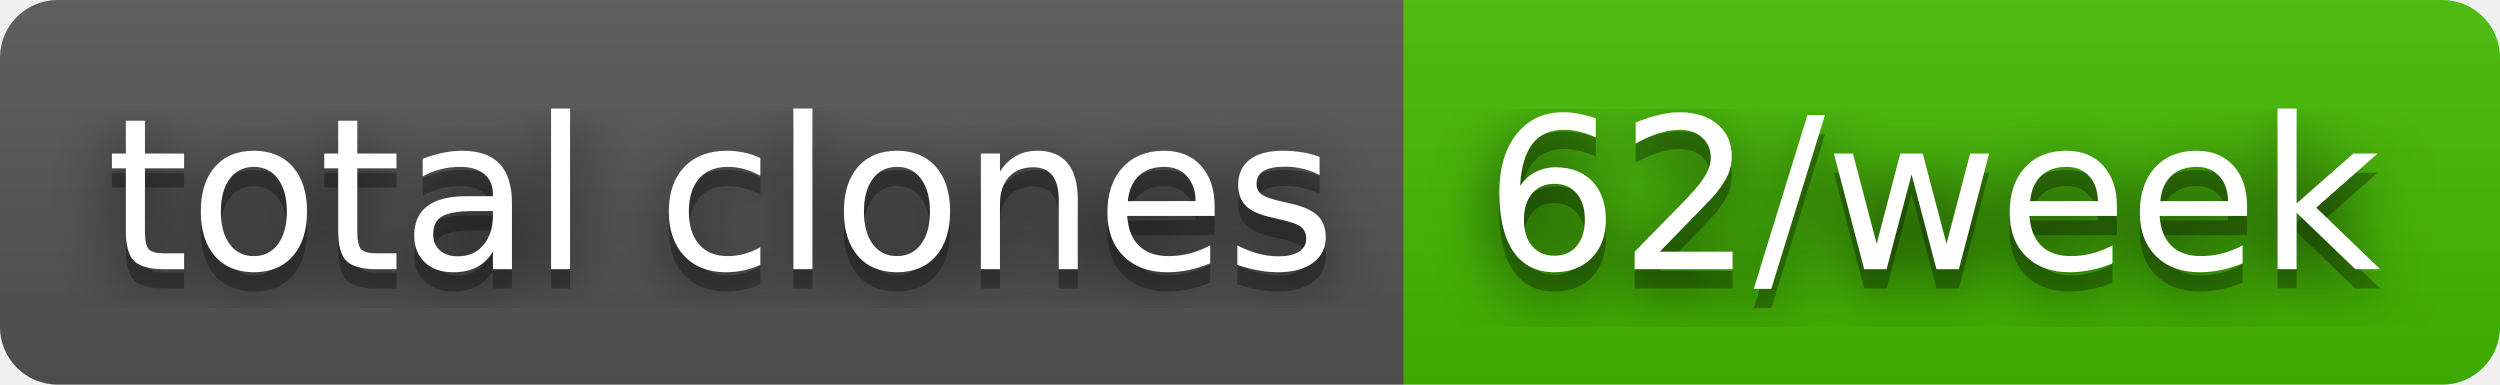
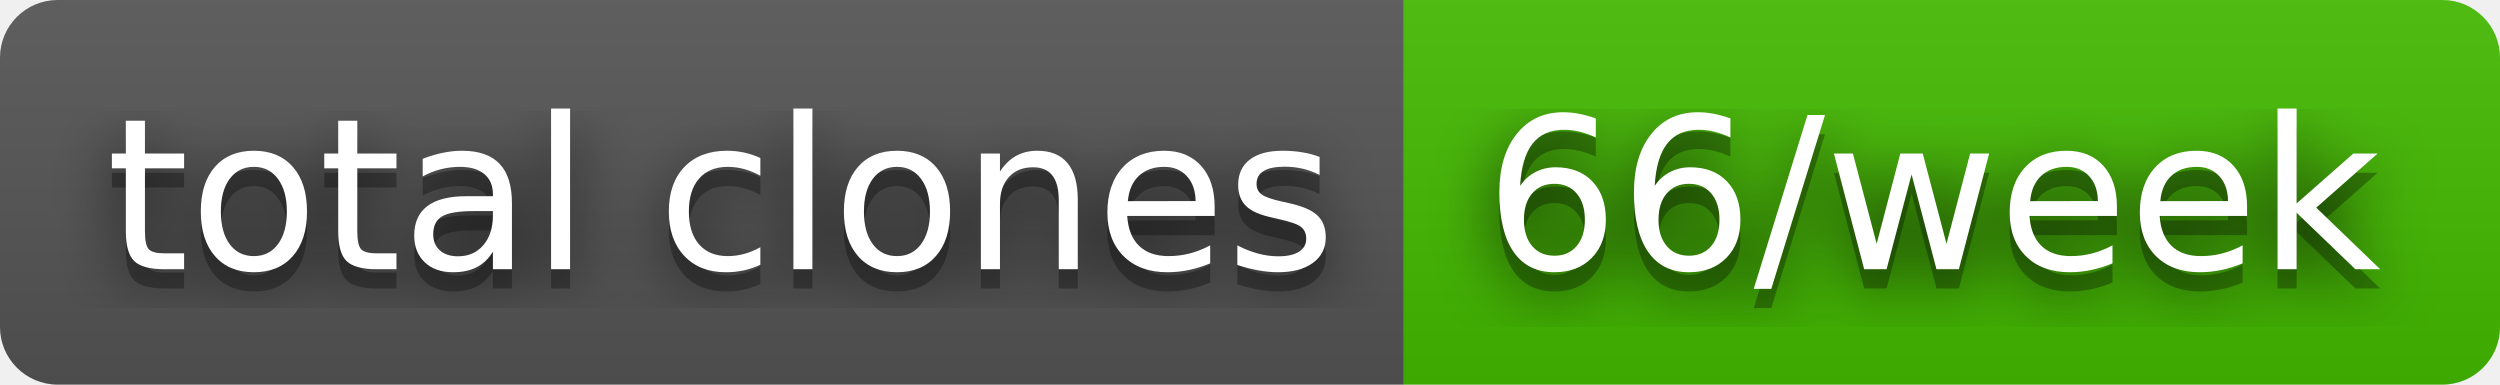
- <svg xmlns="http://www.w3.org/2000/svg" width="130" height="20" role="img" aria-label="total clones: 62/week">
+ <svg xmlns="http://www.w3.org/2000/svg" width="130" height="20" role="img" aria-label="total clones: 66/week">
  <filter id="blur">
    <feGaussianBlur stdDeviation="16" />
  </filter>
  <linearGradient id="s" x2="0" y2="100%">
    <stop offset="0" stop-color="#bbb" stop-opacity=".1" />
    <stop offset="1" stop-opacity=".1" />
  </linearGradient>
  <clipPath id="r">
    <rect width="130" height="20" rx="3" />
  </clipPath>
  <g clip-path="url(#r)">
    <rect width="73" height="20" fill="#555" />
    <rect x="73" width="57" height="20" fill="#4b0" />
    <rect width="130" height="20" fill="url(#s)" />
  </g>
  <g fill="#fff" text-anchor="middle" font-family="Verdana,Geneva,DejaVu Sans,sans-serif" text-rendering="geometricPrecision" font-size="110">
    <g transform="scale(.1)">
      <g aria-hidden="true" fill="#010101">
        <text x="375" y="150" fill-opacity=".8" filter="url(#blur)" textLength="630">total clones</text>
        <text x="375" y="150" fill-opacity=".3" textLength="630">total clones</text>
      </g>
      <text x="375" y="140" textLength="630">total clones</text>
    </g>
    <g transform="scale(.1)">
      <g aria-hidden="true" fill="#010101">
-         <text x="1005" y="150" fill-opacity=".8" filter="url(#blur)" textLength="470">62/week</text>
-         <text x="1005" y="150" fill-opacity=".3" textLength="470">62/week</text>
+         <text x="1005" y="150" fill-opacity=".8" filter="url(#blur)" textLength="470">66/week</text>
+         <text x="1005" y="150" fill-opacity=".3" textLength="470">66/week</text>
      </g>
-       <text x="1005" y="140" textLength="470">62/week</text>
+       <text x="1005" y="140" textLength="470">66/week</text>
    </g>
  </g>
</svg>
